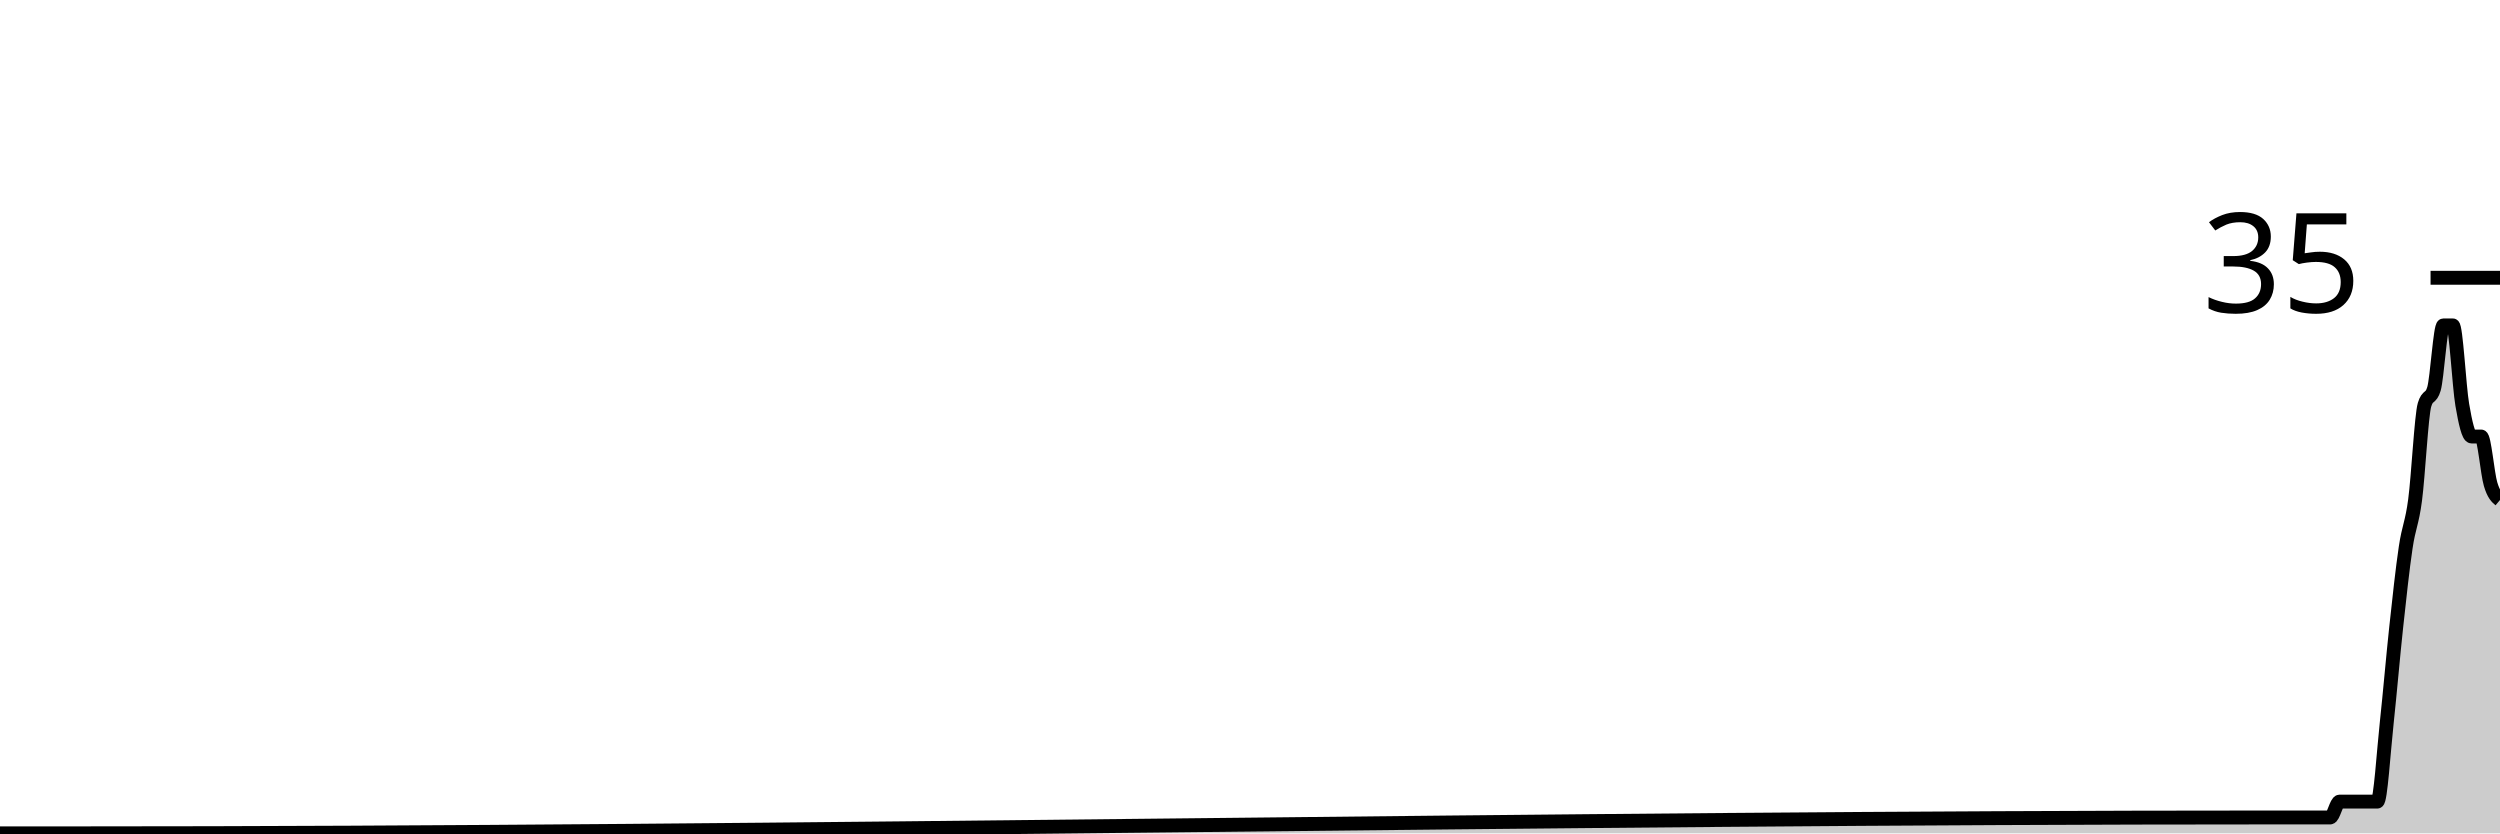
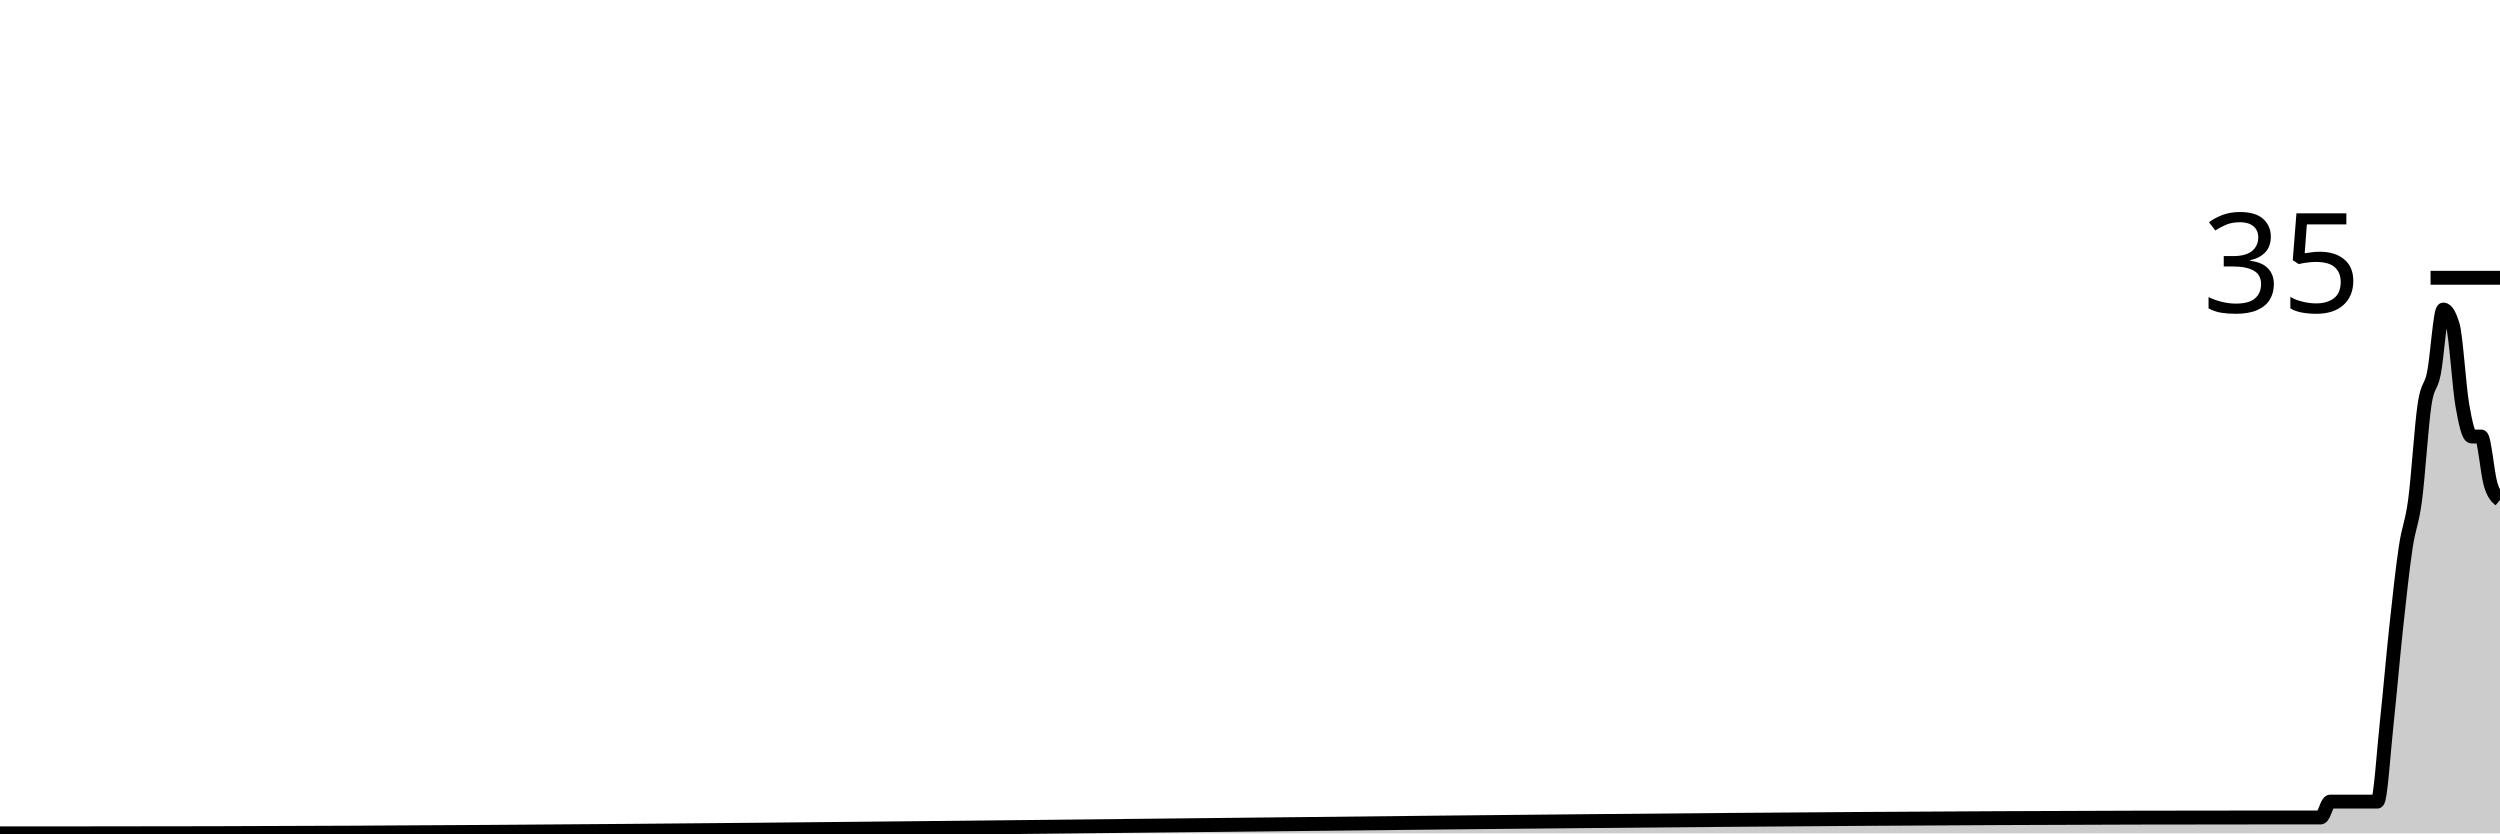
<svg xmlns="http://www.w3.org/2000/svg" viewBox="0 0 180 60">
  <g transform="translate(0,20)">
-     <path class="area" fill="rgba(0, 0, 0, 0.2)" d="M0,40C1.358,40,2.717,40,4.075,40C4.302,40,4.528,40,4.755,40C4.981,40,5.208,40,5.434,40C58.189,40,110.943,38.857,163.698,38.857C164.604,38.857,165.509,38.857,166.415,38.857C166.642,38.857,166.868,38.857,167.094,38.857C167.321,38.857,167.547,38.857,167.774,38.857C168,38.857,168.226,37.714,168.453,37.714C168.679,37.714,168.906,37.714,169.132,37.714C169.585,37.714,170.038,37.714,170.491,37.714C170.717,37.714,170.943,37.714,171.17,37.714C171.396,37.714,171.623,34.095,171.849,32C172.075,29.905,172.302,27.238,172.528,25.143C172.755,23.048,172.981,20.952,173.208,19.429C173.434,17.905,173.66,17.714,173.887,16C174.113,14.286,174.34,9.905,174.566,9.143C174.792,8.381,175.019,8.762,175.245,8C175.472,7.238,175.698,3.429,175.925,3.429C176.151,3.429,176.377,3.429,176.604,3.429C176.83,3.429,177.057,7.81,177.283,9.143C177.509,10.476,177.736,11.429,177.962,11.429C178.189,11.429,178.415,11.429,178.642,11.429C178.868,11.429,179.094,14.095,179.321,14.857C179.547,15.619,179.774,15.81,180,16L180,40C179.774,40,179.547,40,179.321,40C179.094,40,178.868,40,178.642,40C178.415,40,178.189,40,177.962,40C177.736,40,177.509,40,177.283,40C177.057,40,176.83,40,176.604,40C176.377,40,176.151,40,175.925,40C175.698,40,175.472,40,175.245,40C175.019,40,174.792,40,174.566,40C174.34,40,174.113,40,173.887,40C173.66,40,173.434,40,173.208,40C172.981,40,172.755,40,172.528,40C172.302,40,172.075,40,171.849,40C171.623,40,171.396,40,171.17,40C170.943,40,170.717,40,170.491,40C170.038,40,169.585,40,169.132,40C168.906,40,168.679,40,168.453,40C168.226,40,168,40,167.774,40C167.547,40,167.321,40,167.094,40C166.868,40,166.642,40,166.415,40C165.509,40,164.604,40,163.698,40C110.943,40,58.189,40,5.434,40C5.208,40,4.981,40,4.755,40C4.528,40,4.302,40,4.075,40C2.717,40,1.358,40,0,40Z" />
-     <path class="line" stroke="black" fill="none" d="M0,40C1.358,40,2.717,40,4.075,40C4.302,40,4.528,40,4.755,40C4.981,40,5.208,40,5.434,40C58.189,40,110.943,38.857,163.698,38.857C164.604,38.857,165.509,38.857,166.415,38.857C166.642,38.857,166.868,38.857,167.094,38.857C167.321,38.857,167.547,38.857,167.774,38.857C168,38.857,168.226,37.714,168.453,37.714C168.679,37.714,168.906,37.714,169.132,37.714C169.585,37.714,170.038,37.714,170.491,37.714C170.717,37.714,170.943,37.714,171.17,37.714C171.396,37.714,171.623,34.095,171.849,32C172.075,29.905,172.302,27.238,172.528,25.143C172.755,23.048,172.981,20.952,173.208,19.429C173.434,17.905,173.66,17.714,173.887,16C174.113,14.286,174.34,9.905,174.566,9.143C174.792,8.381,175.019,8.762,175.245,8C175.472,7.238,175.698,3.429,175.925,3.429C176.151,3.429,176.377,3.429,176.604,3.429C176.83,3.429,177.057,7.81,177.283,9.143C177.509,10.476,177.736,11.429,177.962,11.429C178.189,11.429,178.415,11.429,178.642,11.429C178.868,11.429,179.094,14.095,179.321,14.857C179.547,15.619,179.774,15.81,180,16" />
+     <path class="area" fill="rgba(0, 0, 0, 0.2)" d="M0,40C1.358,40,2.717,40,4.075,40C4.302,40,4.528,40,4.755,40C4.981,40,5.208,40,5.434,40C58.189,40,110.943,38.857,163.698,38.857C164.604,38.857,165.509,38.857,166.415,38.857C166.642,38.857,166.868,38.857,167.094,38.857C167.321,38.857,167.547,37.714,167.774,37.714C168,37.714,168.226,37.714,168.453,37.714C168.679,37.714,168.906,37.714,169.132,37.714C169.585,37.714,170.038,37.714,170.491,37.714C170.717,37.714,170.943,37.714,171.17,37.714C171.396,37.714,171.623,34.095,171.849,32C172.075,29.905,172.302,27.238,172.528,25.143C172.755,23.048,172.981,20.952,173.208,19.429C173.434,17.905,173.66,17.714,173.887,16C174.113,14.286,174.34,10.667,174.566,9.143C174.792,7.619,175.019,8,175.245,6.857C175.472,5.714,175.698,2.286,175.925,2.286C176.151,2.286,176.377,2.667,176.604,3.429C176.83,4.19,177.057,7.81,177.283,9.143C177.509,10.476,177.736,11.429,177.962,11.429C178.189,11.429,178.415,11.429,178.642,11.429C178.868,11.429,179.094,14.095,179.321,14.857C179.547,15.619,179.774,15.81,180,16L180,40C179.774,40,179.547,40,179.321,40C179.094,40,178.868,40,178.642,40C178.415,40,178.189,40,177.962,40C177.736,40,177.509,40,177.283,40C177.057,40,176.83,40,176.604,40C176.377,40,176.151,40,175.925,40C175.698,40,175.472,40,175.245,40C175.019,40,174.792,40,174.566,40C174.34,40,174.113,40,173.887,40C173.66,40,173.434,40,173.208,40C172.981,40,172.755,40,172.528,40C172.302,40,172.075,40,171.849,40C171.623,40,171.396,40,171.17,40C170.943,40,170.717,40,170.491,40C170.038,40,169.585,40,169.132,40C168.906,40,168.679,40,168.453,40C168.226,40,168,40,167.774,40C167.547,40,167.321,40,167.094,40C166.868,40,166.642,40,166.415,40C165.509,40,164.604,40,163.698,40C110.943,40,58.189,40,5.434,40C5.208,40,4.981,40,4.755,40C4.528,40,4.302,40,4.075,40C2.717,40,1.358,40,0,40Z" />
+     <path class="line" stroke="black" fill="none" d="M0,40C1.358,40,2.717,40,4.075,40C4.302,40,4.528,40,4.755,40C4.981,40,5.208,40,5.434,40C58.189,40,110.943,38.857,163.698,38.857C164.604,38.857,165.509,38.857,166.415,38.857C166.642,38.857,166.868,38.857,167.094,38.857C167.321,38.857,167.547,37.714,167.774,37.714C168,37.714,168.226,37.714,168.453,37.714C168.679,37.714,168.906,37.714,169.132,37.714C169.585,37.714,170.038,37.714,170.491,37.714C170.717,37.714,170.943,37.714,171.17,37.714C171.396,37.714,171.623,34.095,171.849,32C172.075,29.905,172.302,27.238,172.528,25.143C172.755,23.048,172.981,20.952,173.208,19.429C173.434,17.905,173.66,17.714,173.887,16C174.113,14.286,174.34,10.667,174.566,9.143C174.792,7.619,175.019,8,175.245,6.857C175.472,5.714,175.698,2.286,175.925,2.286C176.151,2.286,176.377,2.667,176.604,3.429C176.83,4.19,177.057,7.81,177.283,9.143C177.509,10.476,177.736,11.429,177.962,11.429C178.189,11.429,178.415,11.429,178.642,11.429C178.868,11.429,179.094,14.095,179.321,14.857C179.547,15.619,179.774,15.81,180,16" />
    <path class="axis-ceiling" stroke-width="1" stroke="black" fill="none" d="M175,0L180,0" />
    <text class="axis-ceiling-label" font-family="sans-serif" text-anchor="end" font-size="10px" x="170" y="2.5">35</text>
  </g>
</svg>
